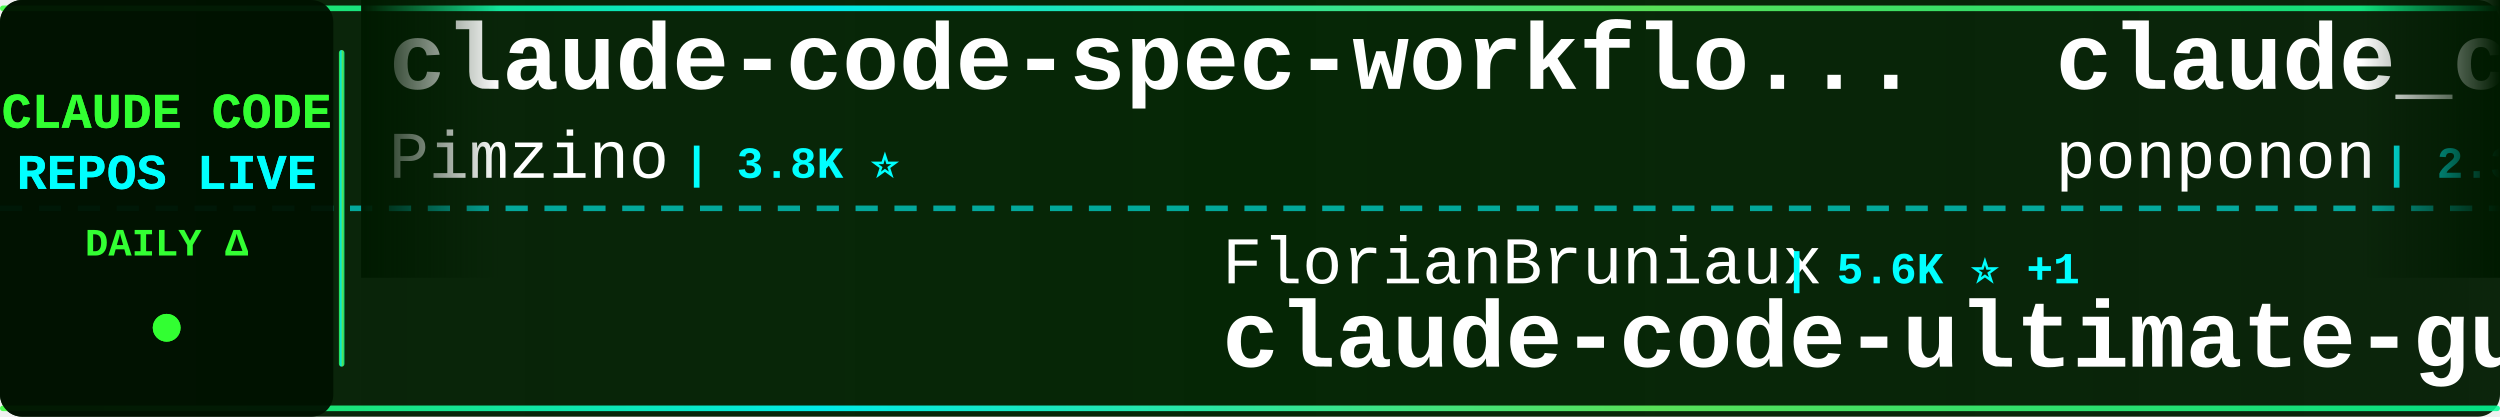
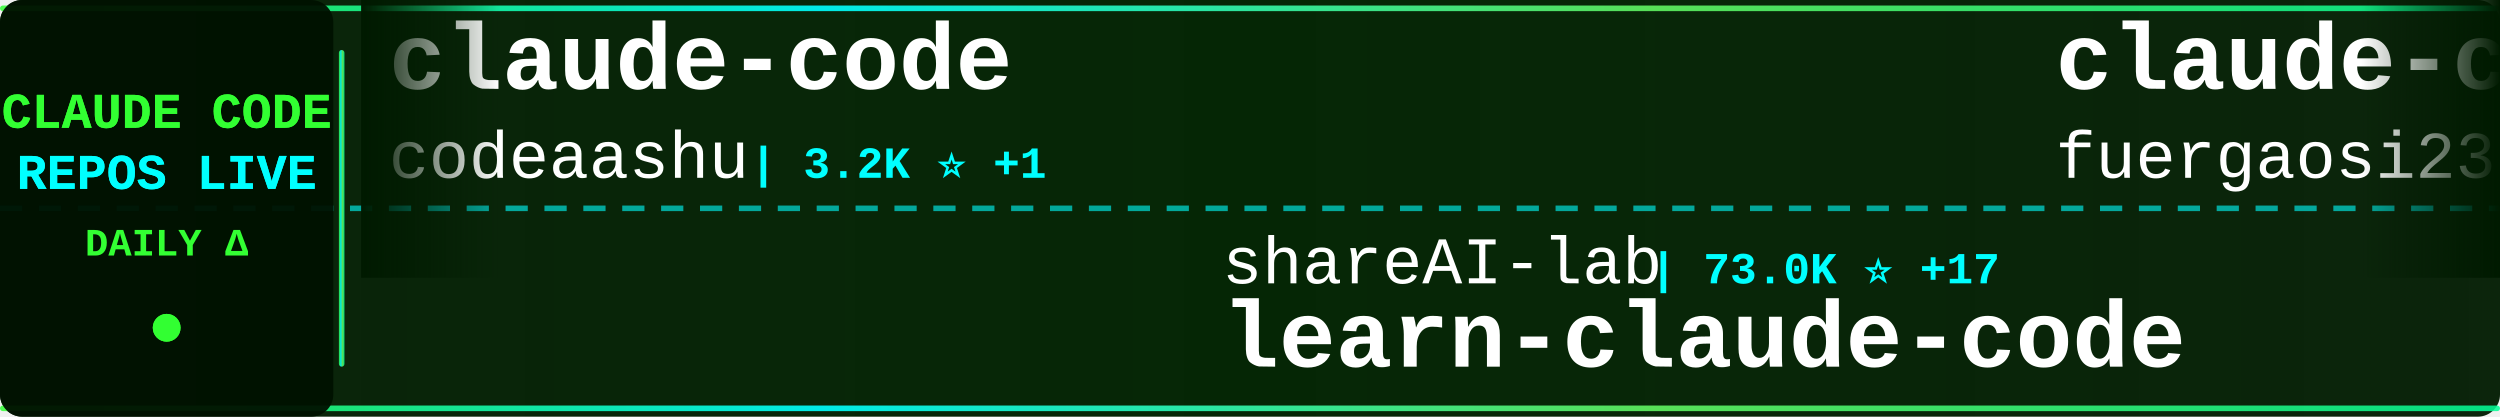
<svg xmlns="http://www.w3.org/2000/svg" width="900" height="150">
  <defs>
    <linearGradient id="tickerBg" x1="0%" y1="0%" x2="100%" y2="0%">
      <stop offset="0%" style="stop-color:#001a00;stop-opacity:0.95" />
      <stop offset="50%" style="stop-color:#002200;stop-opacity:0.98" />
      <stop offset="100%" style="stop-color:#001a00;stop-opacity:0.95" />
    </linearGradient>
    <linearGradient id="borderGrad" x1="0%" y1="0%" x2="100%" y2="0%">
      <stop offset="0%" style="stop-color:#33ff33;stop-opacity:0.85">
        <animate attributeName="stop-opacity" values="0.85;1;0.85" dur="2s" repeatCount="indefinite" />
      </stop>
      <stop offset="33%" style="stop-color:#00ffff;stop-opacity:0.9">
        <animate attributeName="stop-opacity" values="0.9;1;0.9" dur="2.2s" repeatCount="indefinite" />
      </stop>
      <stop offset="66%" style="stop-color:#66ff66;stop-opacity:0.85">
        <animate attributeName="stop-opacity" values="0.85;1;0.85" dur="1.8s" repeatCount="indefinite" />
      </stop>
      <stop offset="100%" style="stop-color:#00ff99;stop-opacity:0.85">
        <animate attributeName="stop-opacity" values="0.85;1;0.85" dur="2s" repeatCount="indefinite" />
      </stop>
    </linearGradient>
    <filter id="textGlow">
      <feGaussianBlur stdDeviation="0.1" result="coloredBlur" />
      <feMerge>
        <feMergeNode in="coloredBlur" />
        <feMergeNode in="SourceGraphic" />
      </feMerge>
    </filter>
    <filter id="metricGlow">
      <feGaussianBlur stdDeviation="0.2" result="coloredBlur" />
      <feMerge>
        <feMergeNode in="coloredBlur" />
        <feMergeNode in="SourceGraphic" />
      </feMerge>
    </filter>
    <linearGradient id="leftFade" x1="0%" y1="0%" x2="100%" y2="0%">
      <stop offset="0%" style="stop-color:#001a00;stop-opacity:1" />
      <stop offset="100%" style="stop-color:#001a00;stop-opacity:0" />
    </linearGradient>
    <linearGradient id="rightFade" x1="0%" y1="0%" x2="100%" y2="0%">
      <stop offset="0%" style="stop-color:#001a00;stop-opacity:0" />
      <stop offset="100%" style="stop-color:#001a00;stop-opacity:1" />
    </linearGradient>
  </defs>
  <rect width="900" height="150" fill="url(#tickerBg)" rx="8" />
  <rect x="0" y="2" width="900" height="2" fill="url(#borderGrad)" rx="1" />
  <rect x="0" y="146" width="900" height="2" fill="url(#borderGrad)" rx="1" />
  <line x1="0" y1="75" x2="900" y2="75" stroke="#00ffff" stroke-width="2" stroke-dasharray="8 6" opacity="0.6" />
  <rect x="0" y="0" width="120" height="150" fill="#001100" opacity="0.95" rx="8" />
  <text x="60" y="46" font-family="'Courier New', monospace" font-size="18" font-weight="bold" fill="#33ff33" text-anchor="middle" filter="url(#textGlow)">
    CLAUDE CODE
  </text>
  <text x="60" y="68" font-family="'Courier New', monospace" font-size="18" font-weight="bold" fill="#00ffff" text-anchor="middle" filter="url(#textGlow)">
    REPOS LIVE
  </text>
  <text x="60" y="92" font-family="'Courier New', monospace" font-size="14" font-weight="bold" fill="#33ff33" text-anchor="middle">
    DAILY Δ
  </text>
  <circle cx="60" cy="118" r="5" fill="#33ff33" filter="url(#metricGlow)">
    <animate attributeName="r" values="4;6;4" dur="1.5s" repeatCount="indefinite" />
    <animate attributeName="opacity" values="0.6;1;0.6" dur="1.5s" repeatCount="indefinite" />
  </circle>
  <rect x="122" y="18" width="2" height="114" fill="url(#borderGrad)" rx="1" />
  <clipPath id="tickerClip">
    <rect x="130" y="0" width="770" height="150" />
  </clipPath>
  <g clip-path="url(#tickerClip)">
    <g id="tickerItems">
      <animateTransform attributeName="transform" attributeType="XML" type="translate" from="0 0" to="-3000 0" dur="54s" repeatCount="indefinite" />
      <g transform="translate(0, 0)">
-         <text x="140" y="32" font-family="'Courier New', monospace" font-size="34" font-weight="bold" fill="#ffffff">claude-code-spec-workflo...</text>
-         <text x="140" y="64" font-family="'Courier New', monospace" font-size="24" font-weight="normal" fill="#ffffff" opacity="1.0">Pimzino</text>
-         <text x="246" y="64" font-family="'Courier New', monospace" font-size="16" font-weight="bold" fill="#00ffff"> | 3.8K ⭐</text>
+         <text x="140" y="32" font-family="'Courier New', monospace" font-size="34" font-weight="bold" fill="#ffffff">claude-code</text>
+         <text x="140" y="64" font-family="'Courier New', monospace" font-size="24" font-weight="normal" fill="#ffffff" opacity="1.0">codeaashu</text>
+         <text x="270" y="64" font-family="'Courier New', monospace" font-size="16" font-weight="bold" fill="#00ffff"> | 3.2K ⭐ +1</text>
      </g>
      <g transform="translate(300, 0)">
-         <text x="140" y="102" font-family="'Courier New', monospace" font-size="24" font-weight="normal" fill="#ffffff" opacity="1.0">FlorianBruniaux</text>
-         <text x="342" y="102" font-family="'Courier New', monospace" font-size="16" font-weight="bold" fill="#00ffff"> | 5.6K ⭐ +1</text>
-         <text x="140" y="132" font-family="'Courier New', monospace" font-size="34" font-weight="bold" fill="#ffffff">claude-code-ultimate-gui...</text>
+         <text x="140" y="102" font-family="'Courier New', monospace" font-size="24" font-weight="normal" fill="#ffffff" opacity="1.0">shareAI-lab</text>
+         <text x="294" y="102" font-family="'Courier New', monospace" font-size="16" font-weight="bold" fill="#00ffff"> | 73.0K ⭐ +17</text>
+         <text x="140" y="132" font-family="'Courier New', monospace" font-size="34" font-weight="bold" fill="#ffffff">learn-claude-code</text>
      </g>
      <g transform="translate(600, 0)">
-         <text x="140" y="32" font-family="'Courier New', monospace" font-size="34" font-weight="bold" fill="#ffffff">claude_code_src</text>
-         <text x="140" y="64" font-family="'Courier New', monospace" font-size="24" font-weight="normal" fill="#ffffff" opacity="1.0">ponponon</text>
-         <text x="258" y="64" font-family="'Courier New', monospace" font-size="16" font-weight="bold" fill="#00ffff"> | 2.3K ⭐</text>
+         <text x="140" y="32" font-family="'Courier New', monospace" font-size="34" font-weight="bold" fill="#ffffff">claude-code-proxy</text>
+         <text x="140" y="64" font-family="'Courier New', monospace" font-size="24" font-weight="normal" fill="#ffffff" opacity="1.0">fuergaosi233</text>
+         <text x="306" y="64" font-family="'Courier New', monospace" font-size="16" font-weight="bold" fill="#00ffff"> | 2.8K ⭐</text>
      </g>
      <g transform="translate(900, 0)">
-         <text x="140" y="102" font-family="'Courier New', monospace" font-size="24" font-weight="normal" fill="#ffffff" opacity="1.0">KPR111</text>
-         <text x="234" y="102" font-family="'Courier New', monospace" font-size="16" font-weight="bold" fill="#00ffff"> | 18 ⭐</text>
-         <text x="140" y="132" font-family="'Courier New', monospace" font-size="34" font-weight="bold" fill="#ffffff">Claude-Code</text>
+         <text x="140" y="102" font-family="'Courier New', monospace" font-size="24" font-weight="normal" fill="#ffffff" opacity="1.0">rohitg00</text>
+         <text x="258" y="102" font-family="'Courier New', monospace" font-size="16" font-weight="bold" fill="#00ffff"> | 2.4K ⭐</text>
+         <text x="140" y="132" font-family="'Courier New', monospace" font-size="34" font-weight="bold" fill="#ffffff">awesome-claude-code-tool...</text>
      </g>
      <g transform="translate(1200, 0)">
-         <text x="140" y="32" font-family="'Courier New', monospace" font-size="34" font-weight="bold" fill="#ffffff">Claude-code</text>
-         <text x="140" y="64" font-family="'Courier New', monospace" font-size="24" font-weight="normal" fill="#ffffff" opacity="1.0">fazxes</text>
-         <text x="234" y="64" font-family="'Courier New', monospace" font-size="16" font-weight="bold" fill="#00ffff"> | 229 ⭐</text>
+         <text x="140" y="32" font-family="'Courier New', monospace" font-size="34" font-weight="bold" fill="#ffffff">claude-code-tudou</text>
+         <text x="140" y="64" font-family="'Courier New', monospace" font-size="24" font-weight="normal" fill="#ffffff" opacity="1.0">AICoderTudou</text>
+         <text x="306" y="64" font-family="'Courier New', monospace" font-size="16" font-weight="bold" fill="#00ffff"> | 497 ⭐</text>
      </g>
      <g transform="translate(1500, 0)">
-         <text x="140" y="102" font-family="'Courier New', monospace" font-size="24" font-weight="normal" fill="#ffffff" opacity="1.0">sugyan</text>
-         <text x="234" y="102" font-family="'Courier New', monospace" font-size="16" font-weight="bold" fill="#00ffff"> | 1.1K ⭐</text>
-         <text x="140" y="132" font-family="'Courier New', monospace" font-size="34" font-weight="bold" fill="#ffffff">claude-code-webui</text>
+         <text x="140" y="102" font-family="'Courier New', monospace" font-size="24" font-weight="normal" fill="#ffffff" opacity="1.0">ChinaSiro</text>
+         <text x="270" y="102" font-family="'Courier New', monospace" font-size="16" font-weight="bold" fill="#00ffff"> | 9.6K ⭐</text>
+         <text x="140" y="132" font-family="'Courier New', monospace" font-size="34" font-weight="bold" fill="#ffffff">claude-code-sourcemap</text>
      </g>
      <g transform="translate(1800, 0)">
-         <text x="140" y="32" font-family="'Courier New', monospace" font-size="34" font-weight="bold" fill="#ffffff">claude-code-action</text>
-         <text x="140" y="64" font-family="'Courier New', monospace" font-size="24" font-weight="normal" fill="#ffffff" opacity="1.0">anthropics</text>
-         <text x="282" y="64" font-family="'Courier New', monospace" font-size="16" font-weight="bold" fill="#00ffff"> | 8.5K ⭐</text>
+         <text x="140" y="32" font-family="'Courier New', monospace" font-size="34" font-weight="bold" fill="#ffffff">claude-code</text>
+         <text x="140" y="64" font-family="'Courier New', monospace" font-size="24" font-weight="normal" fill="#ffffff" opacity="1.0">lowcortisolprogrammer</text>
+         <text x="414" y="64" font-family="'Courier New', monospace" font-size="16" font-weight="bold" fill="#00ffff"> | 172 ⭐</text>
      </g>
      <g transform="translate(2100, 0)">
-         <text x="140" y="102" font-family="'Courier New', monospace" font-size="24" font-weight="normal" fill="#ffffff" opacity="1.0">jqueryscript</text>
-         <text x="306" y="102" font-family="'Courier New', monospace" font-size="16" font-weight="bold" fill="#00ffff"> | 484 ⭐</text>
-         <text x="140" y="132" font-family="'Courier New', monospace" font-size="34" font-weight="bold" fill="#ffffff">awesome-claude-code</text>
+         <text x="140" y="102" font-family="'Courier New', monospace" font-size="24" font-weight="normal" fill="#ffffff" opacity="1.0">Alishahryar1</text>
+         <text x="306" y="102" font-family="'Courier New', monospace" font-size="16" font-weight="bold" fill="#00ffff"> | 43.6K ⭐ +208</text>
+         <text x="140" y="132" font-family="'Courier New', monospace" font-size="34" font-weight="bold" fill="#ffffff">free-claude-code</text>
      </g>
      <g transform="translate(2400, 0)">
        <text x="140" y="32" font-family="'Courier New', monospace" font-size="34" font-weight="bold" fill="#ffffff">claude-code-source</text>
-         <text x="140" y="64" font-family="'Courier New', monospace" font-size="24" font-weight="normal" fill="#ffffff" opacity="1.0">AprilNEA</text>
-         <text x="258" y="64" font-family="'Courier New', monospace" font-size="16" font-weight="bold" fill="#00ffff"> | 393 ⭐</text>
+         <text x="140" y="64" font-family="'Courier New', monospace" font-size="24" font-weight="normal" fill="#ffffff" opacity="1.0">hangsman</text>
+         <text x="258" y="64" font-family="'Courier New', monospace" font-size="16" font-weight="bold" fill="#00ffff"> | 790 ⭐</text>
      </g>
      <g transform="translate(2700, 0)">
-         <text x="140" y="102" font-family="'Courier New', monospace" font-size="24" font-weight="normal" fill="#ffffff" opacity="1.0">Yuyz0112</text>
-         <text x="258" y="102" font-family="'Courier New', monospace" font-size="16" font-weight="bold" fill="#00ffff"> | 2.4K ⭐</text>
-         <text x="140" y="132" font-family="'Courier New', monospace" font-size="34" font-weight="bold" fill="#ffffff">claude-code-reverse</text>
+         <text x="140" y="102" font-family="'Courier New', monospace" font-size="24" font-weight="normal" fill="#ffffff" opacity="1.0">Tinkeringg-Lab</text>
+         <text x="330" y="102" font-family="'Courier New', monospace" font-size="16" font-weight="bold" fill="#00ffff"> | 211 ⭐</text>
+         <text x="140" y="132" font-family="'Courier New', monospace" font-size="34" font-weight="bold" fill="#ffffff">claude-code</text>
      </g>
      <g transform="translate(3000, 0)">
-         <text x="140" y="32" font-family="'Courier New', monospace" font-size="34" font-weight="bold" fill="#ffffff">claude-code-spec-workflo...</text>
-         <text x="140" y="64" font-family="'Courier New', monospace" font-size="24" font-weight="normal" fill="#ffffff" opacity="1.0">Pimzino</text>
-         <text x="246" y="64" font-family="'Courier New', monospace" font-size="16" font-weight="bold" fill="#00ffff"> | 3.8K ⭐</text>
+         <text x="140" y="32" font-family="'Courier New', monospace" font-size="34" font-weight="bold" fill="#ffffff">claude-code</text>
+         <text x="140" y="64" font-family="'Courier New', monospace" font-size="24" font-weight="normal" fill="#ffffff" opacity="1.0">codeaashu</text>
+         <text x="270" y="64" font-family="'Courier New', monospace" font-size="16" font-weight="bold" fill="#00ffff"> | 3.2K ⭐ +1</text>
      </g>
      <g transform="translate(3300, 0)">
-         <text x="140" y="102" font-family="'Courier New', monospace" font-size="24" font-weight="normal" fill="#ffffff" opacity="1.0">FlorianBruniaux</text>
-         <text x="342" y="102" font-family="'Courier New', monospace" font-size="16" font-weight="bold" fill="#00ffff"> | 5.6K ⭐ +1</text>
-         <text x="140" y="132" font-family="'Courier New', monospace" font-size="34" font-weight="bold" fill="#ffffff">claude-code-ultimate-gui...</text>
+         <text x="140" y="102" font-family="'Courier New', monospace" font-size="24" font-weight="normal" fill="#ffffff" opacity="1.0">shareAI-lab</text>
+         <text x="294" y="102" font-family="'Courier New', monospace" font-size="16" font-weight="bold" fill="#00ffff"> | 73.0K ⭐ +17</text>
+         <text x="140" y="132" font-family="'Courier New', monospace" font-size="34" font-weight="bold" fill="#ffffff">learn-claude-code</text>
      </g>
      <g transform="translate(3600, 0)">
-         <text x="140" y="32" font-family="'Courier New', monospace" font-size="34" font-weight="bold" fill="#ffffff">claude_code_src</text>
-         <text x="140" y="64" font-family="'Courier New', monospace" font-size="24" font-weight="normal" fill="#ffffff" opacity="1.0">ponponon</text>
-         <text x="258" y="64" font-family="'Courier New', monospace" font-size="16" font-weight="bold" fill="#00ffff"> | 2.3K ⭐</text>
+         <text x="140" y="32" font-family="'Courier New', monospace" font-size="34" font-weight="bold" fill="#ffffff">claude-code-proxy</text>
+         <text x="140" y="64" font-family="'Courier New', monospace" font-size="24" font-weight="normal" fill="#ffffff" opacity="1.0">fuergaosi233</text>
+         <text x="306" y="64" font-family="'Courier New', monospace" font-size="16" font-weight="bold" fill="#00ffff"> | 2.8K ⭐</text>
      </g>
      <g transform="translate(3900, 0)">
-         <text x="140" y="102" font-family="'Courier New', monospace" font-size="24" font-weight="normal" fill="#ffffff" opacity="1.0">KPR111</text>
-         <text x="234" y="102" font-family="'Courier New', monospace" font-size="16" font-weight="bold" fill="#00ffff"> | 18 ⭐</text>
-         <text x="140" y="132" font-family="'Courier New', monospace" font-size="34" font-weight="bold" fill="#ffffff">Claude-Code</text>
+         <text x="140" y="102" font-family="'Courier New', monospace" font-size="24" font-weight="normal" fill="#ffffff" opacity="1.0">rohitg00</text>
+         <text x="258" y="102" font-family="'Courier New', monospace" font-size="16" font-weight="bold" fill="#00ffff"> | 2.4K ⭐</text>
+         <text x="140" y="132" font-family="'Courier New', monospace" font-size="34" font-weight="bold" fill="#ffffff">awesome-claude-code-tool...</text>
      </g>
    </g>
  </g>
  <rect x="130" y="0" width="50" height="100" fill="url(#leftFade)" />
  <rect x="850" y="0" width="50" height="100" fill="url(#rightFade)" />
</svg>
